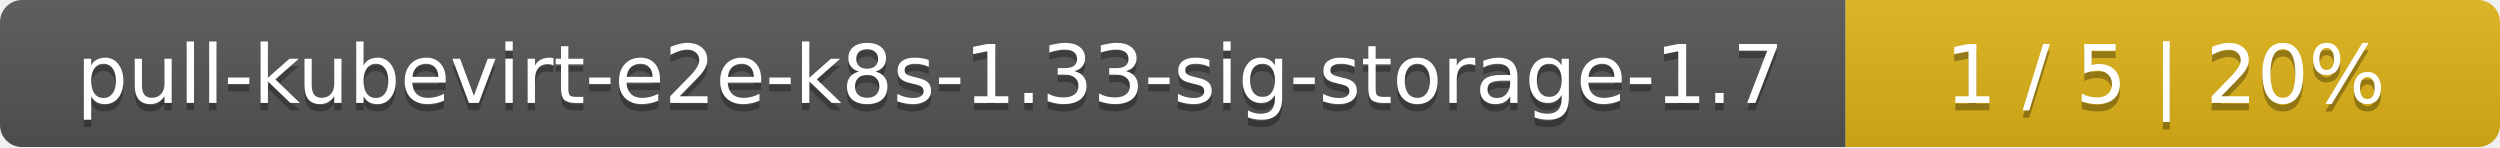
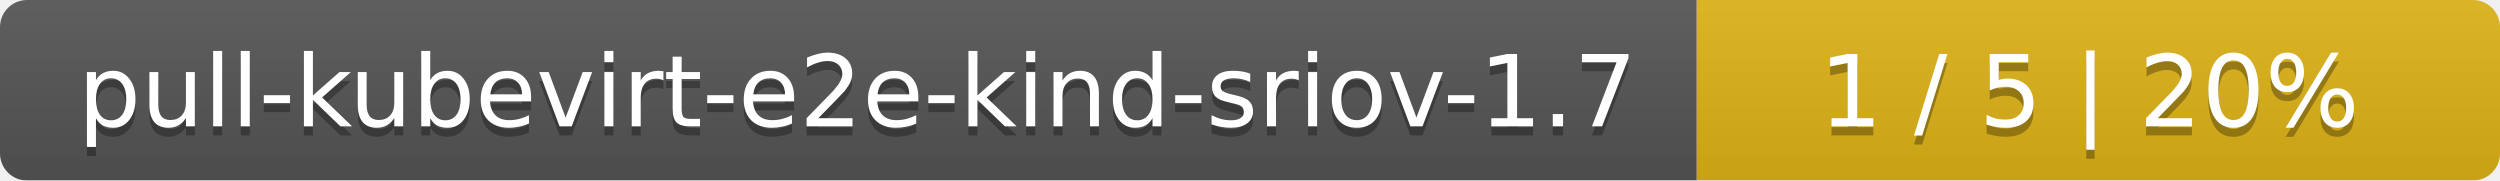
- <svg xmlns="http://www.w3.org/2000/svg" width="340" height="20">
+ <svg xmlns="http://www.w3.org/2000/svg" width="277" height="20">
  <linearGradient id="smooth" x2="0" y2="100%">
    <stop offset="0" stop-color="#bbb" stop-opacity=".1" />
    <stop offset="1" stop-opacity=".1" />
  </linearGradient>
  <mask id="round">
-     <rect width="340" height="20" rx="3" fill="#fff" />
+     <rect width="277" height="20" rx="3" fill="#fff" />
  </mask>
  <g mask="url(#round)">
-     <rect width="251" height="20" fill="#555" />
-     <rect x="251" width="89" height="20" fill="#dfb317" />
-     <rect width="340" height="20" fill="url(#smooth)" />
+     <rect width="188" height="20" fill="#555" />
+     <rect x="188" width="89" height="20" fill="#dfb317" />
+     <rect width="277" height="20" fill="url(#smooth)" />
  </g>
  <g fill="#fff" text-anchor="middle" font-family="DejaVu Sans,Verdana,Geneva,sans-serif" font-size="11">
-     <text x="126.5" y="15" fill="#010101" fill-opacity=".3">pull-kubevirt-e2e-k8s-1.33-sig-storage-1.7</text>
-     <text x="126.5" y="14">pull-kubevirt-e2e-k8s-1.33-sig-storage-1.7</text>
-     <text x="294.5" y="15" fill="#010101" fill-opacity=".3">1 / 5    |    20%</text>
-     <text x="294.5" y="14">1 / 5    |    20%</text>
+     <text x="95" y="15" fill="#010101" fill-opacity=".3">pull-kubevirt-e2e-kind-sriov-1.7</text>
+     <text x="95" y="14">pull-kubevirt-e2e-kind-sriov-1.7</text>
+     <text x="231.5" y="15" fill="#010101" fill-opacity=".3">1 / 5    |    20%</text>
+     <text x="231.5" y="14">1 / 5    |    20%</text>
  </g>
</svg>
